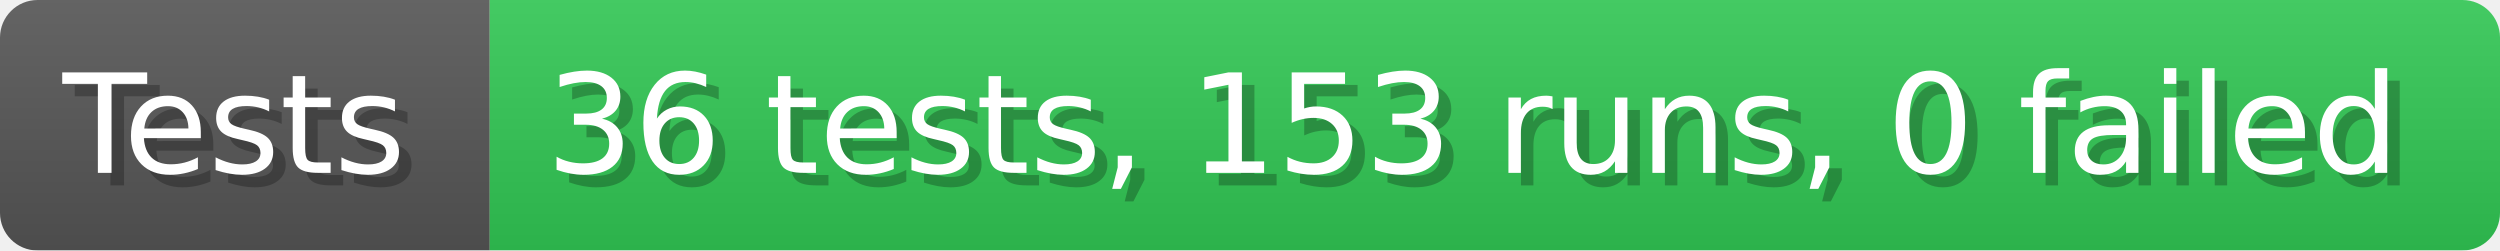
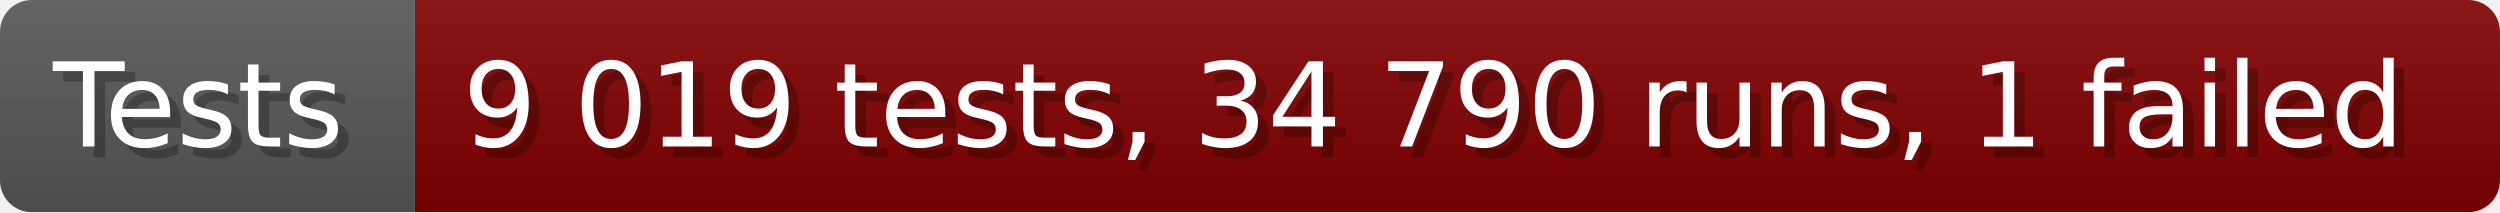
- <svg xmlns="http://www.w3.org/2000/svg" width="199.6" height="20" viewBox="0 0 1996 200" role="img" aria-label="Tests: 36 tests, 153 runs, 0 failed">
+ <svg xmlns="http://www.w3.org/2000/svg" width="235.6" height="20" viewBox="0 0 2356 200" role="img" aria-label="Tests: 9 019 tests, 34 790 runs, 1 failed">
  <linearGradient id="a" x2="0" y2="100%">
    <stop offset="0" stop-opacity=".1" stop-color="#EEE" />
    <stop offset="1" stop-opacity=".1" />
  </linearGradient>
  <mask id="m">
-     <rect width="1996" height="200" rx="30" fill="#FFF" />
+     <rect width="2356" height="200" rx="30" fill="#FFF" />
  </mask>
  <g mask="url(#m)">
    <rect width="391" height="200" fill="#555" />
-     <rect width="1605" height="200" fill="#31c653" x="391" />
-     <rect width="1996" height="200" fill="url(#a)" />
+     <rect width="1965" height="200" fill="#800000" x="391" />
+     <rect width="2356" height="200" fill="url(#a)" />
  </g>
  <g aria-hidden="true" fill="#fff" text-anchor="start" font-family="Verdana,DejaVu Sans,sans-serif" font-size="110">
    <text x="60" y="148" textLength="291" fill="#000" opacity="0.25">Tests</text>
    <text x="50" y="138" textLength="291">Tests</text>
-     <text x="446" y="148" textLength="1505" fill="#000" opacity="0.25">36 tests, 153 runs, 0 failed</text>
-     <text x="436" y="138" textLength="1505">36 tests, 153 runs, 0 failed</text>
+     <text x="446" y="148" textLength="1865" fill="#000" opacity="0.25">9 019 tests, 34 790 runs, 1 failed</text>
+     <text x="436" y="138" textLength="1865">9 019 tests, 34 790 runs, 1 failed</text>
  </g>
</svg>
